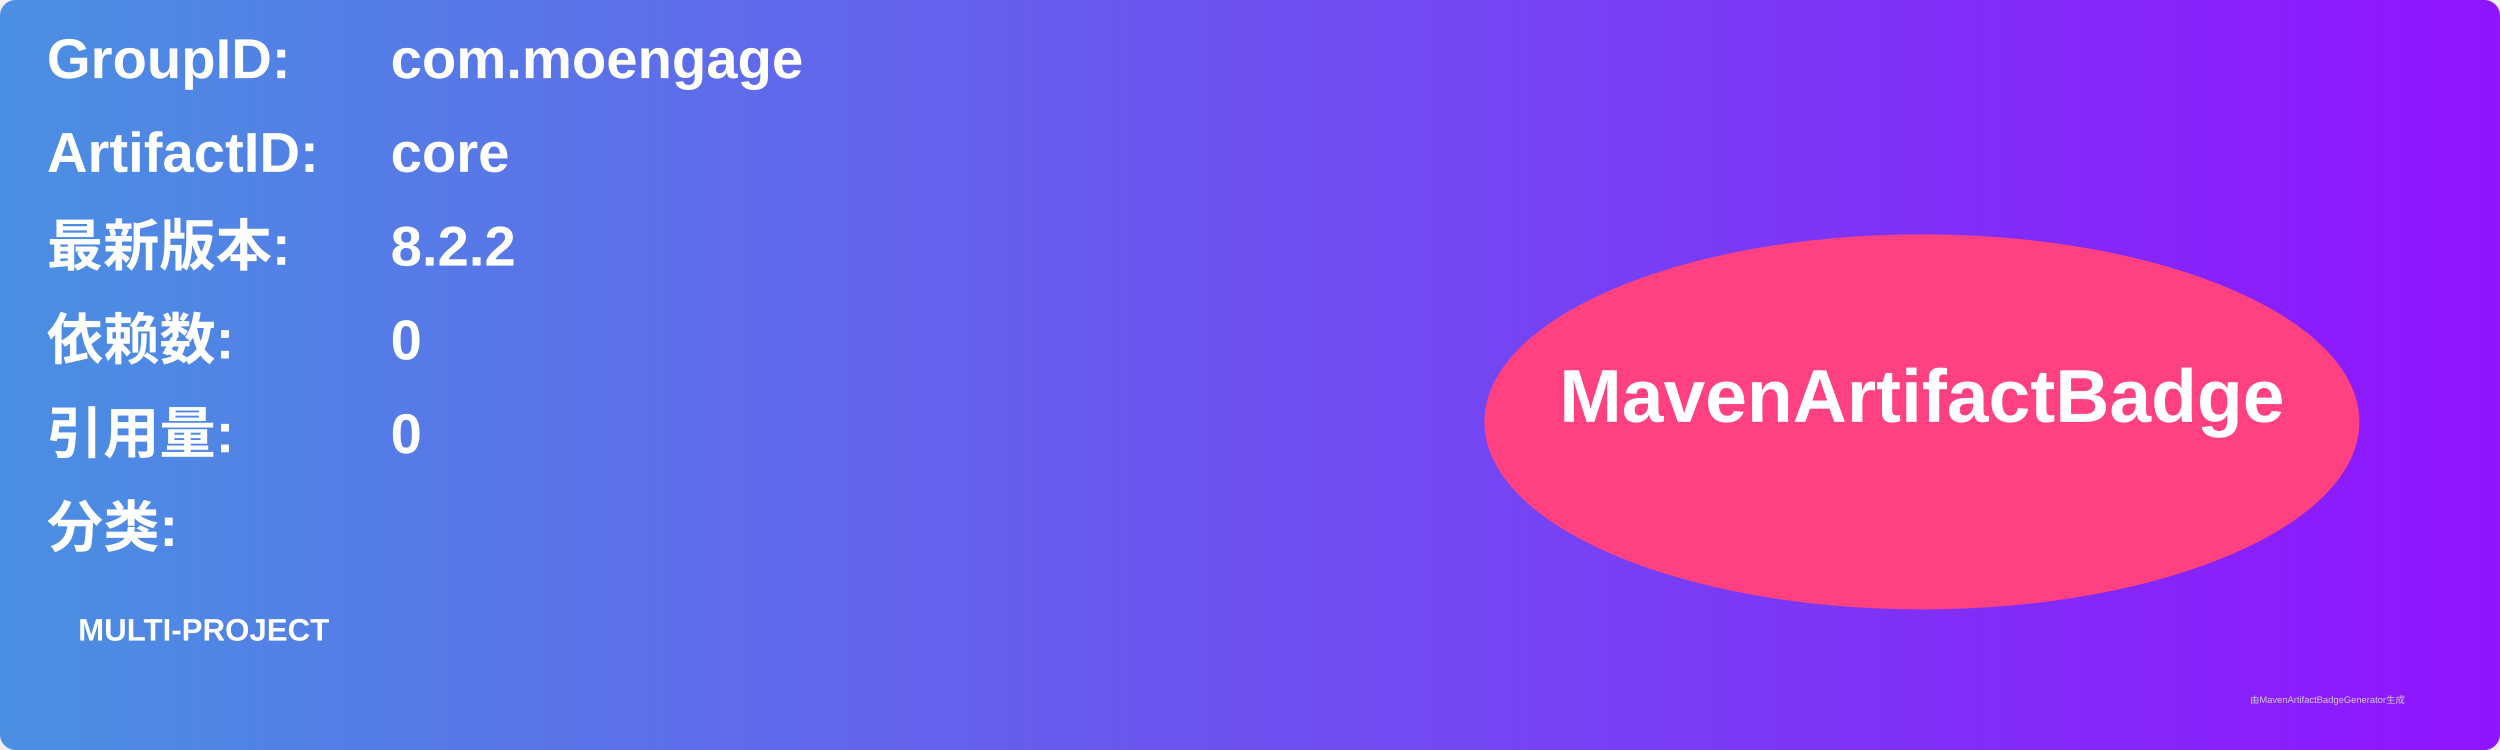
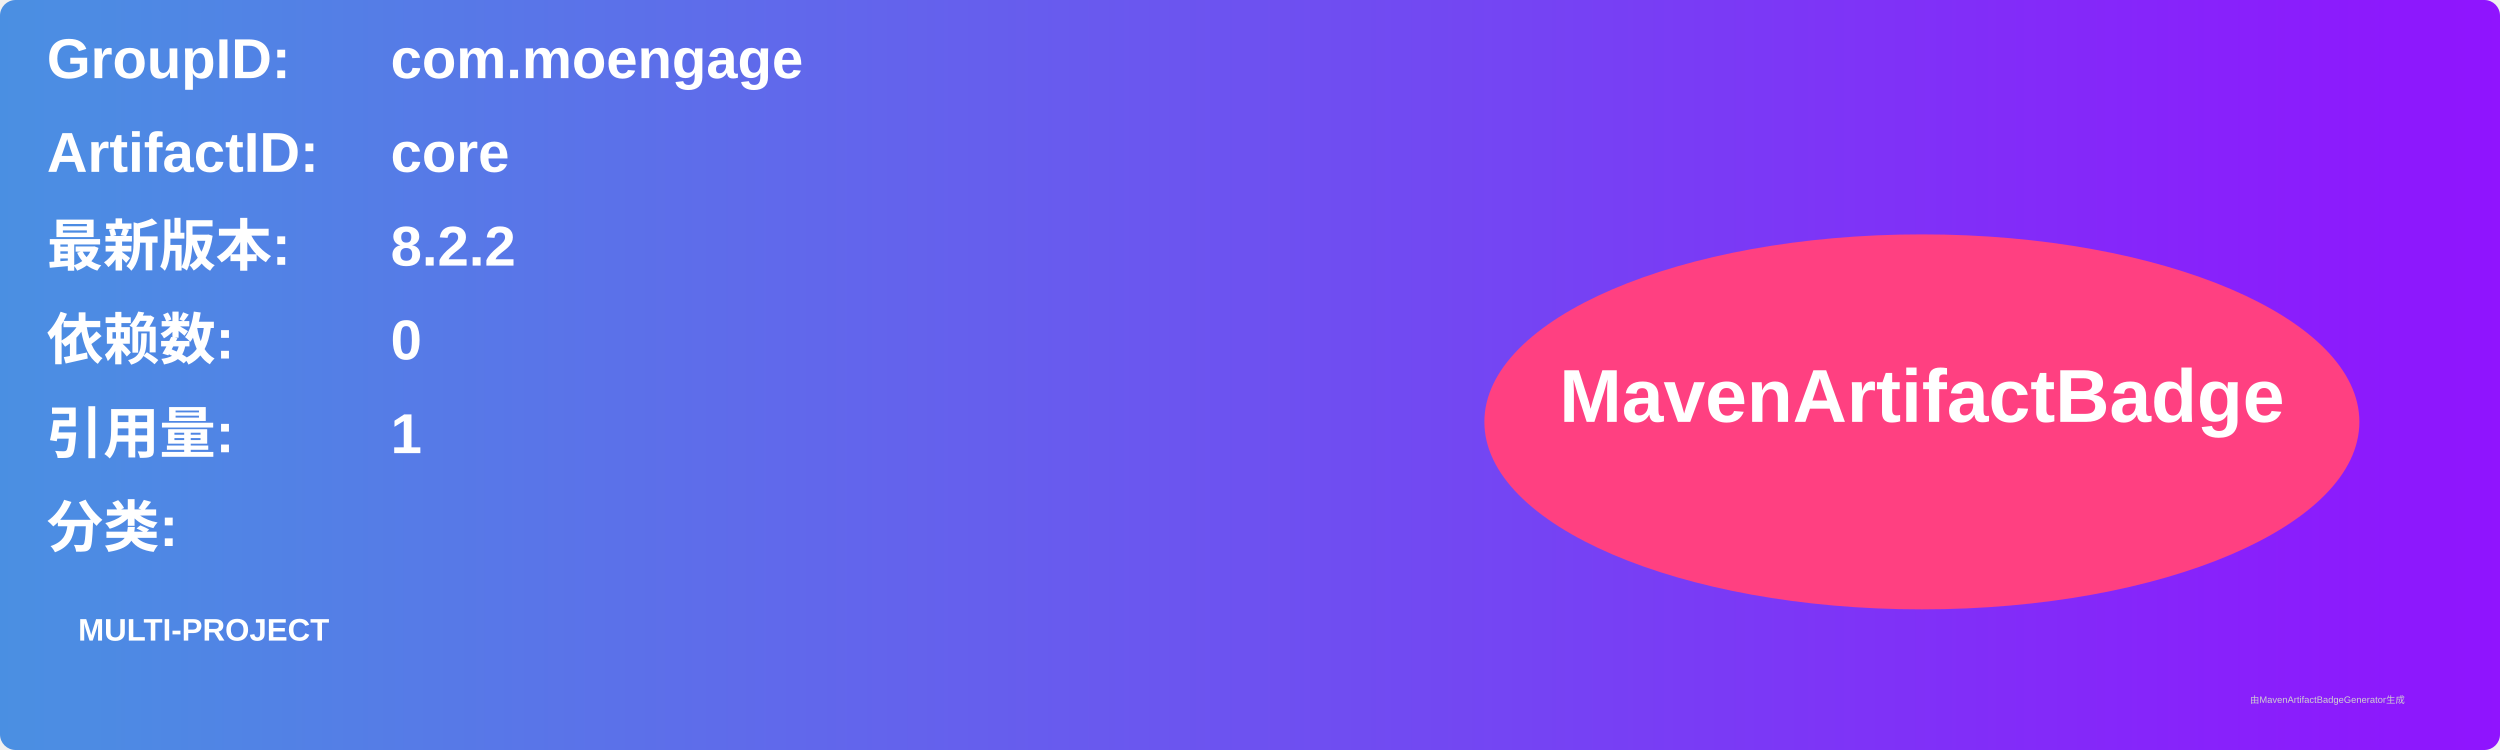
<svg xmlns="http://www.w3.org/2000/svg" width="800" height="240" viewBox="0 0 800 240">
  <linearGradient id="grad" x1="0%" y1="0%" x2="100%" y2="0%">
    <stop offset="0%" stop-color="#4a90e2" />
    <stop offset="100%" stop-color="#9013fe" />
  </linearGradient>
  <rect width="100%" height="100%" rx="5" ry="5" fill="url(#grad)" />
  <g transform="translate(15, 15)">
    <text x="0" y="10" font-family="Arial" font-size="18" fill="white" font-weight="bold" width="260">GroupID:</text>
    <text x="110" y="10" font-family="Arial" font-size="18" fill="white" font-weight="bold" width="460">com.moengage</text>
    <text x="0" y="40" font-family="Arial" font-size="18" fill="white" font-weight="bold" width="260">ArtifactID:</text>
    <text x="110" y="40" font-family="Arial" font-size="18" fill="white" font-weight="bold" width="460">core</text>
    <text x="0" y="70" font-family="Arial" font-size="18" fill="white" font-weight="bold">最新版本:</text>
    <text x="110" y="70" font-family="Arial" font-size="18" fill="white" font-weight="bold">
      <tspan font-weight="bold">8.2.2</tspan>
    </text>
    <text x="0" y="100" font-family="Arial" font-size="18" fill="white" font-weight="bold">依赖数: </text>
    <text x="110" y="100" font-family="Arial" font-size="18" fill="white">
      <tspan font-weight="bold">0</tspan>
    </text>
    <text x="0" y="130" font-family="Arial" font-size="18" fill="white" font-weight="bold">引用量: </text>
    <text x="110" y="130" font-family="Arial" font-size="18" fill="white">
-       <tspan font-weight="bold">0</tspan>
+       <tspan font-weight="bold">1</tspan>
    </text>
    <text x="0" y="160" font-family="Arial" font-size="18" fill="white" font-weight="bold">分类:</text>
    <text x="10" y="190" font-family="Arial" font-size="10" fill="white">
      <tspan font-weight="bold">MULTI-PROJECT</tspan>
    </text>
    <ellipse cx="600" cy="120" rx="140" ry="60" fill="#ff4081" />
    <text x="600" y="120" text-anchor="middle" font-family="Arial" font-size="24" fill="white" font-weight="bold">MavenArtifactBadge</text>
  </g>
  <text x="720" y="225" font-family="Arial" font-size="3" fill="#d0d0d0">由MavenArtifactBadgeGenerator生成</text>
</svg>
